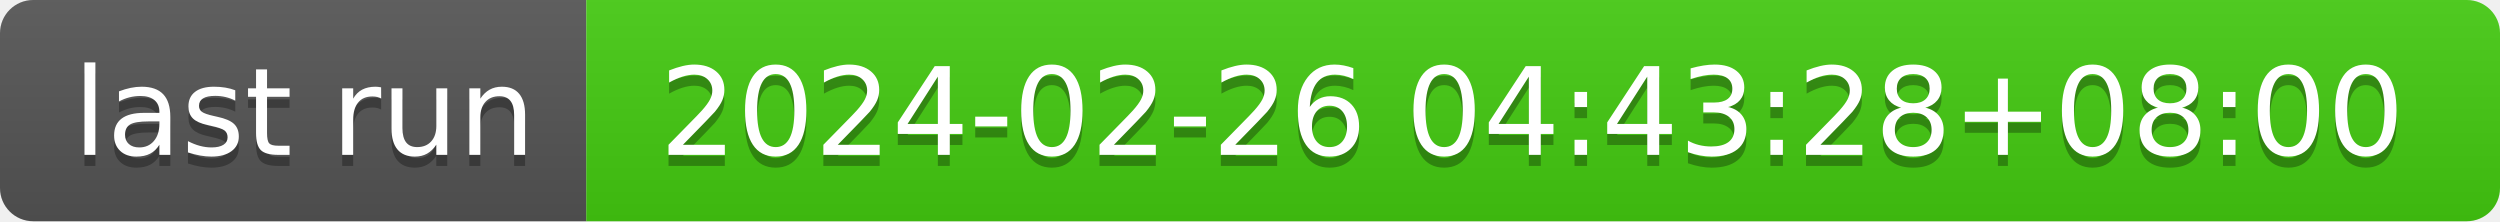
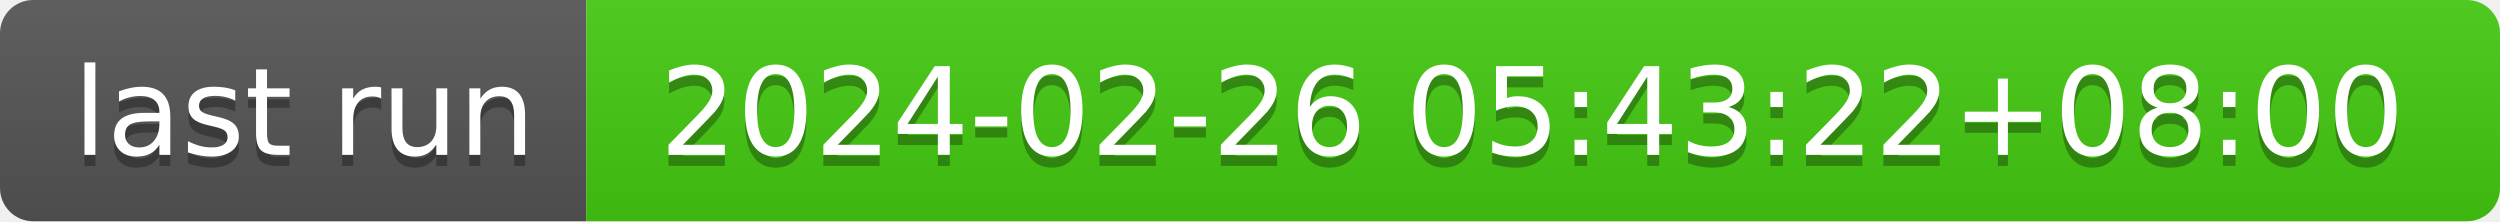
- <svg xmlns="http://www.w3.org/2000/svg" width="226" height="20" role="img" aria-label="last run: 2024-02-26 04:43:28+08:00">
+ <svg xmlns="http://www.w3.org/2000/svg" width="226" height="20" role="img" aria-label="last run: 2024-02-26 05:43:22+08:00">
  <linearGradient id="s" x2="0" y2="100%">
    <stop offset="0" stop-color="#bbb" stop-opacity=".1" />
    <stop offset="1" stop-opacity=".1" />
  </linearGradient>
  <clipPath id="r">
    <rect width="226" height="20" rx="3" fill="#fff" />
  </clipPath>
  <g clip-path="url(#r)">
    <rect width="53" height="20" fill="#555" />
    <rect x="53" width="173" height="20" fill="#4c1" />
    <rect width="226" height="20" fill="url(#s)" />
  </g>
  <g fill="#fff" text-anchor="middle" font-family="Verdana,Geneva,DejaVu Sans,sans-serif" text-rendering="geometricPrecision" font-size="110">
    <text aria-hidden="true" x="275" y="150" fill="#010101" fill-opacity=".3" transform="scale(.1)" textLength="430">last run</text>
    <text x="275" y="140" transform="scale(.1)" fill="#fff" textLength="430">last run</text>
-     <text aria-hidden="true" x="1385" y="150" fill="#010101" fill-opacity=".3" transform="scale(.1)" textLength="1630">2024-02-26 04:43:28+08:00</text>
-     <text x="1385" y="140" transform="scale(.1)" fill="#fff" textLength="1630">2024-02-26 04:43:28+08:00</text>
+     <text aria-hidden="true" x="1385" y="150" fill="#010101" fill-opacity=".3" transform="scale(.1)" textLength="1630">2024-02-26 05:43:22+08:00</text>
+     <text x="1385" y="140" transform="scale(.1)" fill="#fff" textLength="1630">2024-02-26 05:43:22+08:00</text>
  </g>
</svg>
